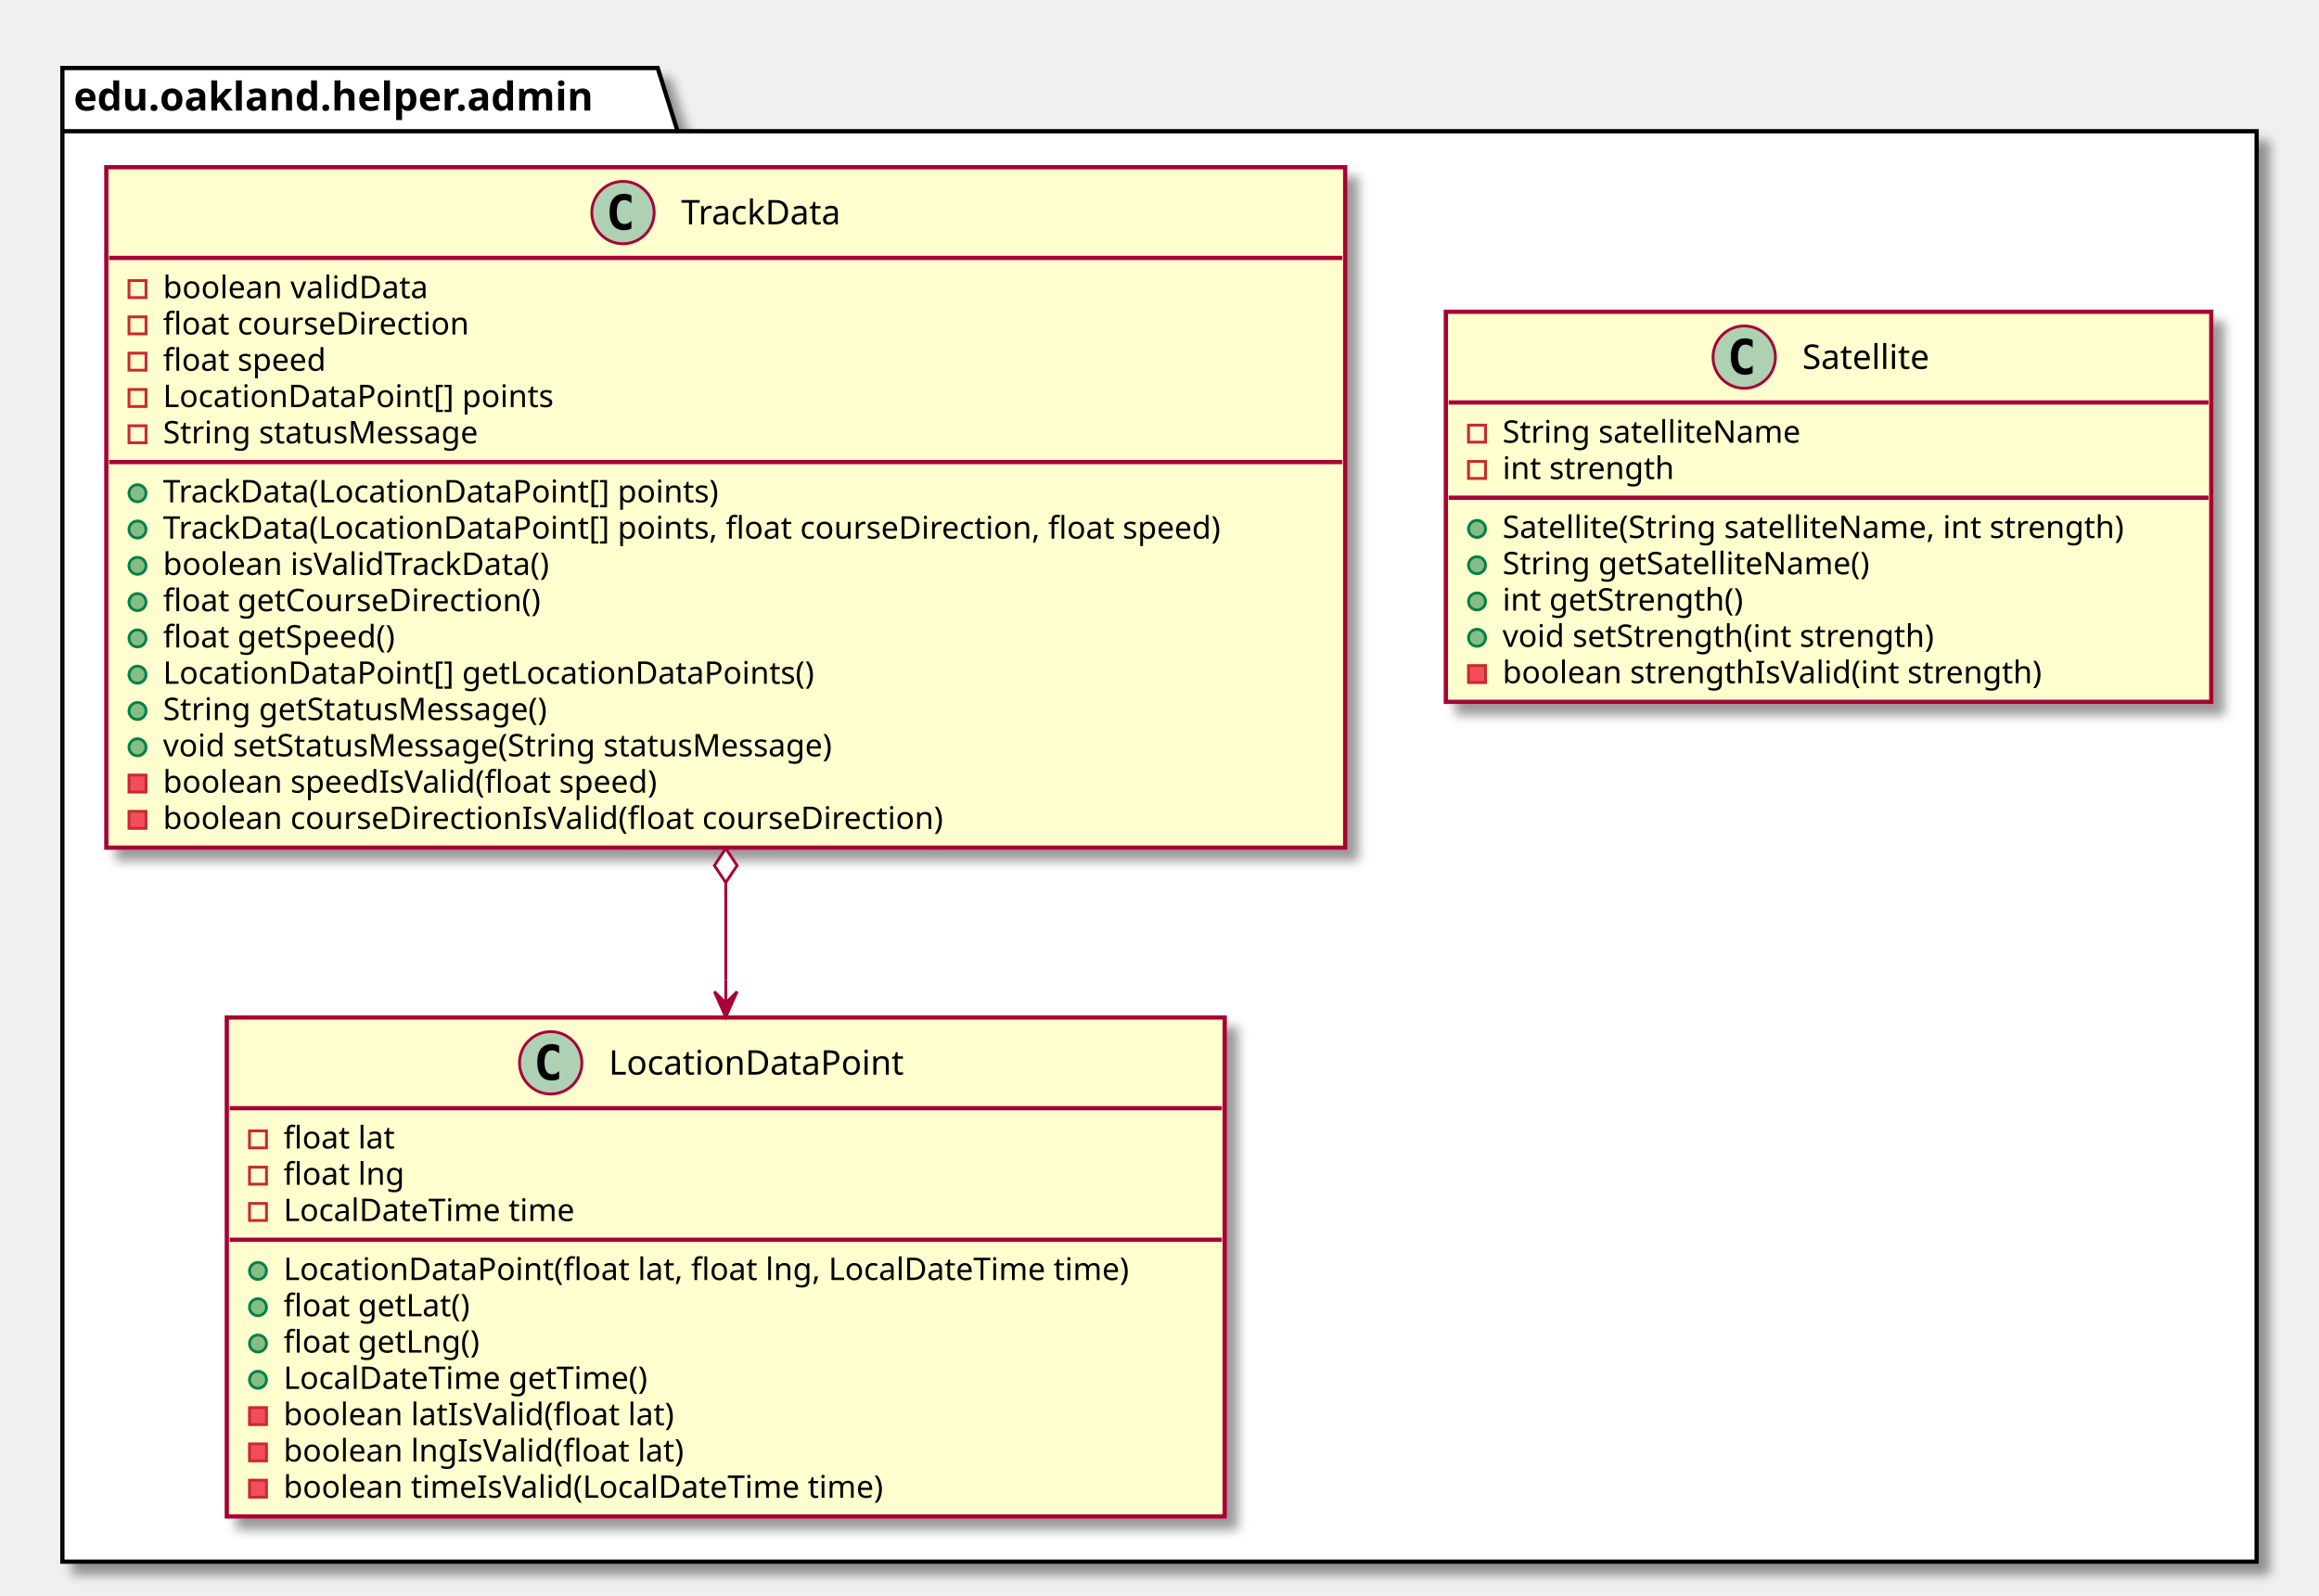
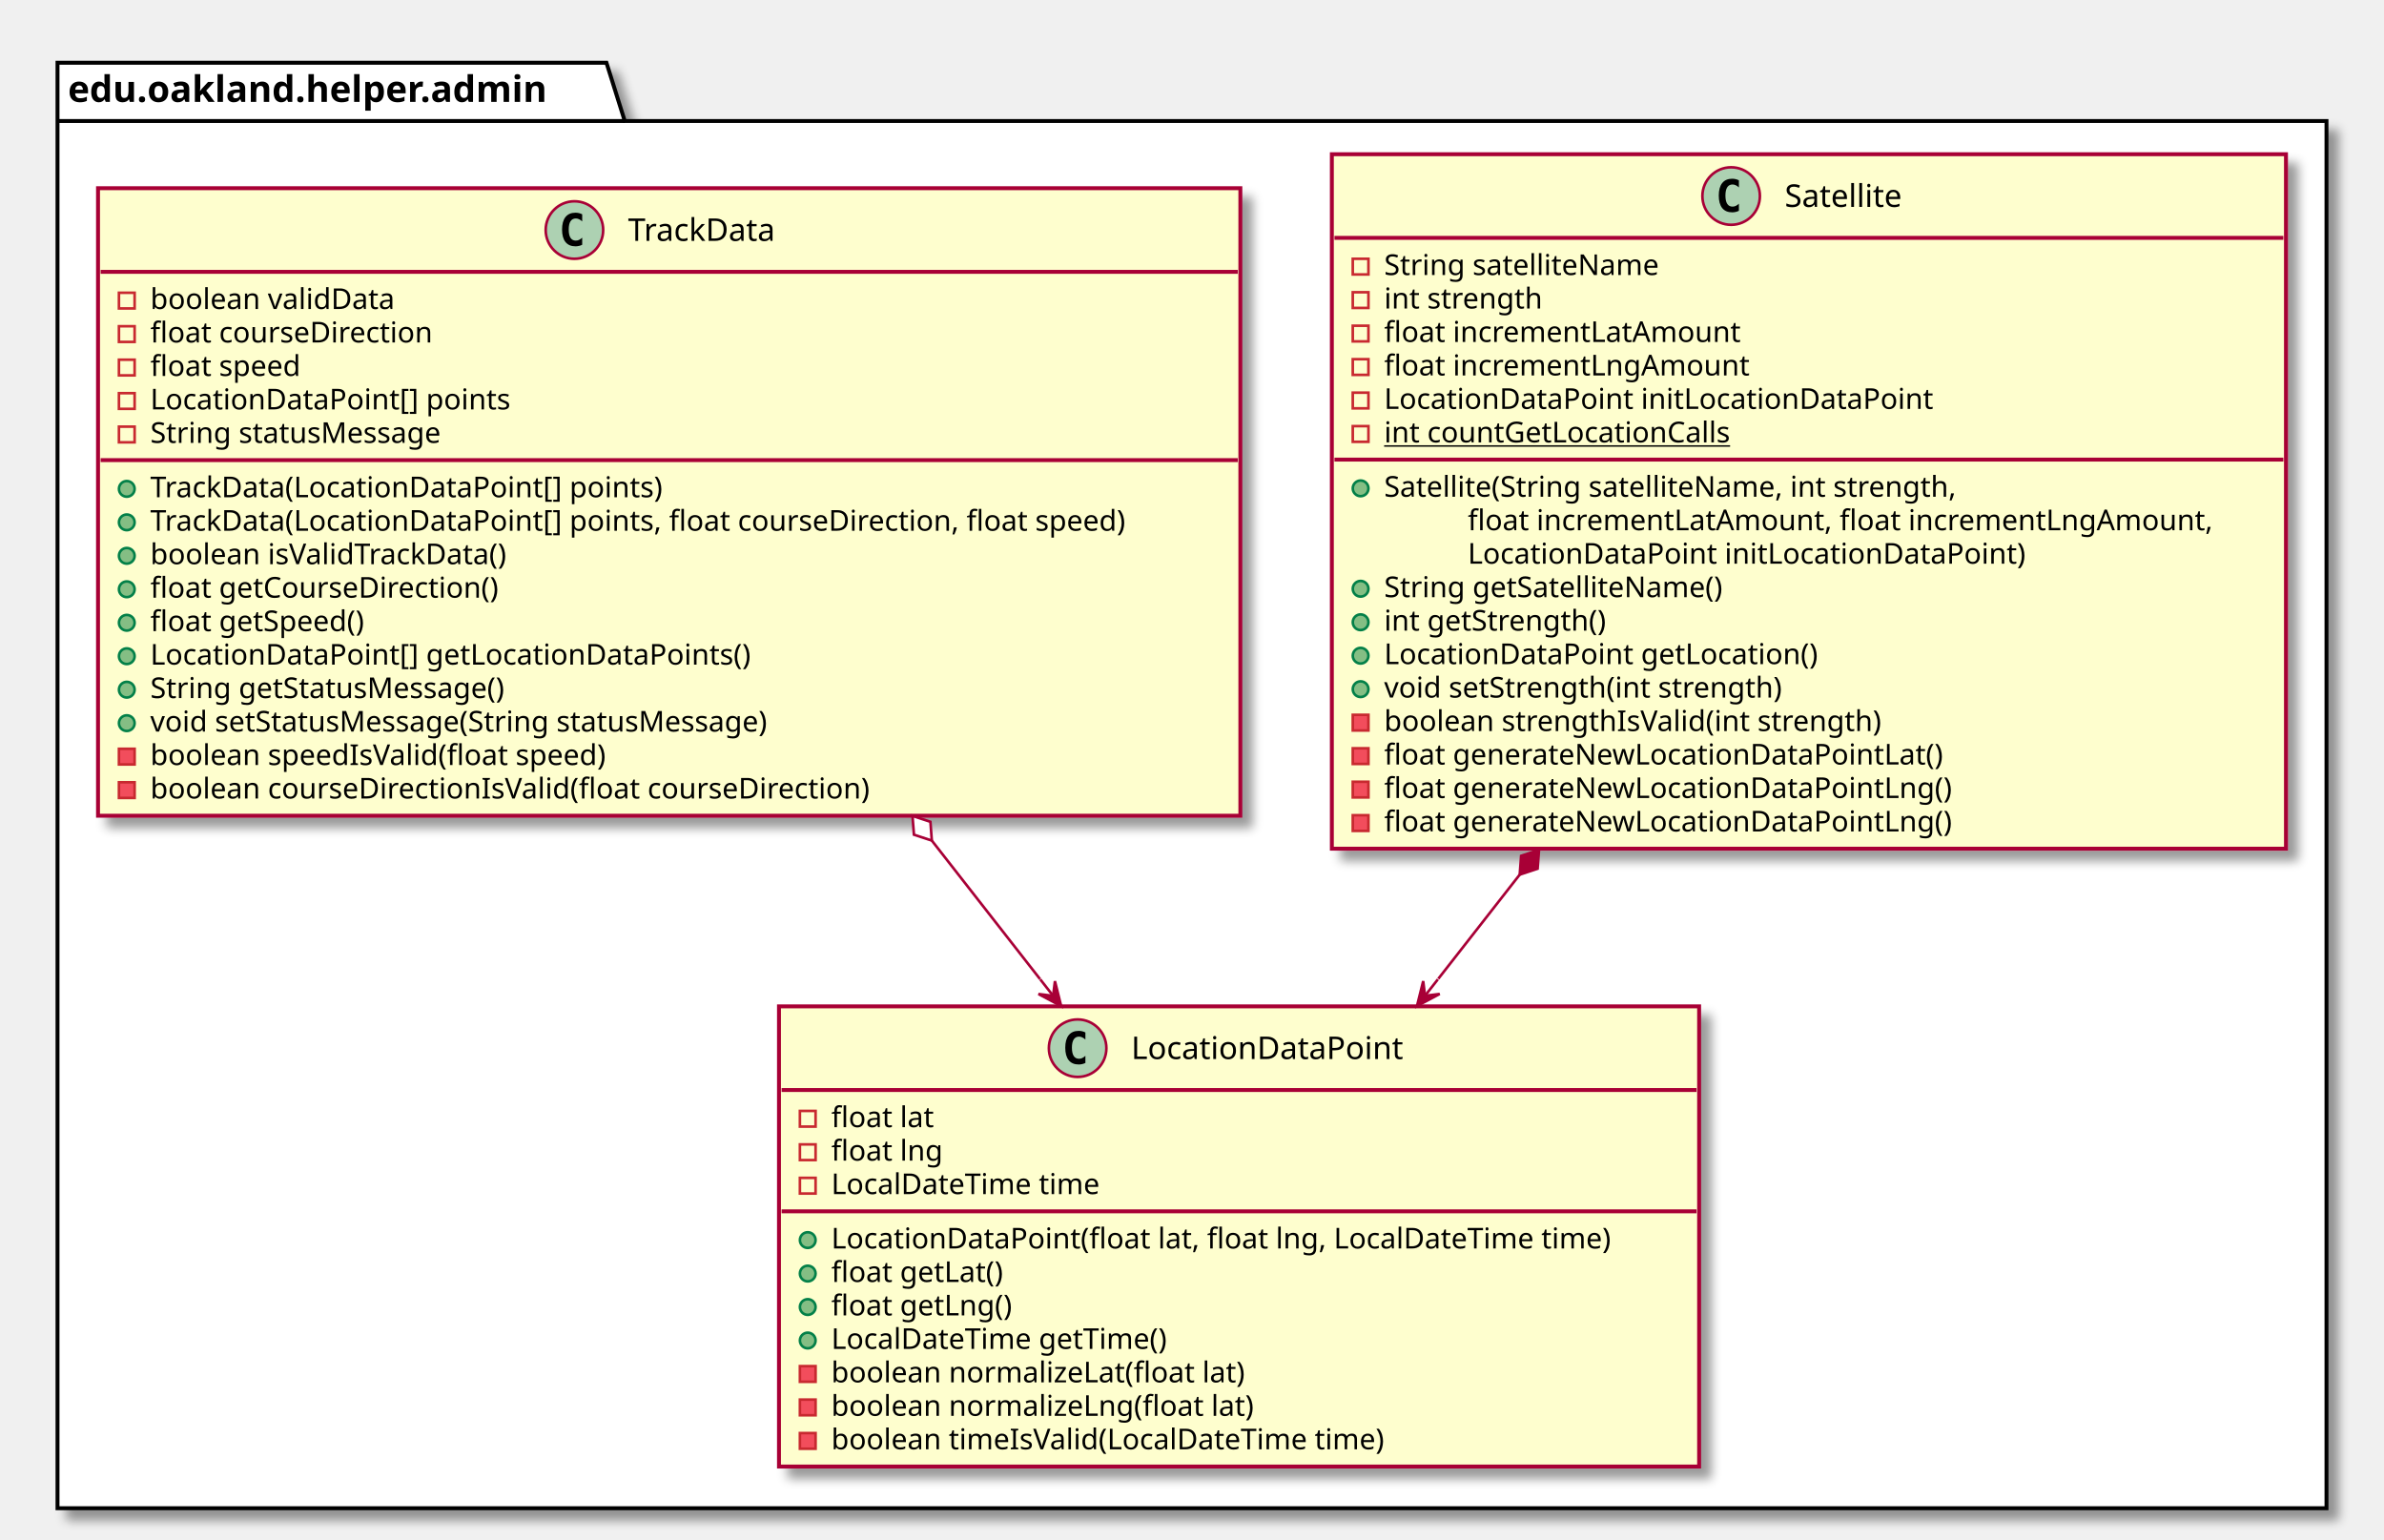
- <svg xmlns="http://www.w3.org/2000/svg" contentScriptType="application/ecmascript" contentStyleType="text/css" height="563px" preserveAspectRatio="none" style="width:818px;height:563px;" version="1.1" viewBox="0 0 818 563" width="818px" zoomAndPan="magnify">
+ <svg xmlns="http://www.w3.org/2000/svg" contentScriptType="application/ecmascript" contentStyleType="text/css" height="589px" preserveAspectRatio="none" style="width:912px;height:589px;" version="1.1" viewBox="0 0 912 589" width="912px" zoomAndPan="magnify">
  <defs>
-     <filter height="300%" id="fknzjgm38t1wb" width="300%" x="-1" y="-1">
+     <filter height="300%" id="fab4h7fo7n8a1" width="300%" x="-1" y="-1">
      <feGaussianBlur result="blurOut" stdDeviation="2.0" />
      <feColorMatrix in="blurOut" result="blurOut2" type="matrix" values="0 0 0 0 0 0 0 0 0 0 0 0 0 0 0 0 0 0 .4 0" />
      <feOffset dx="4.0" dy="4.0" in="blurOut2" result="blurOut3" />
      <feBlend in="SourceGraphic" in2="blurOut3" mode="normal" />
    </filter>
  </defs>
  <g>
-     <polygon fill="#FFFFFF" filter="url(#fknzjgm38t1wb)" points="22,24,232,24,239,46.297,796,46.297,796,551,22,551,22,24" style="stroke: #000000; stroke-width: 1.5;" />
+     <polygon fill="#FFFFFF" filter="url(#fab4h7fo7n8a1)" points="22,24,232,24,239,46.297,890,46.297,890,577,22,577,22,24" style="stroke: #000000; stroke-width: 1.5;" />
    <line style="stroke: #000000; stroke-width: 1.5;" x1="22" x2="239" y1="46.297" y2="46.297" />
    <text fill="#000000" font-family="sans-serif" font-size="14" font-weight="bold" lengthAdjust="spacingAndGlyphs" textLength="204" x="26" y="38.995">edu.oakland.helper.admin</text>
-     <rect fill="#FEFECE" filter="url(#fknzjgm38t1wb)" height="176.047" id="LocationDataPoint" style="stroke: #A80036; stroke-width: 1.5;" width="352" x="80" y="359" />
-     <ellipse cx="194.25" cy="375" fill="#ADD1B2" rx="11" ry="11" style="stroke: #A80036; stroke-width: 1.0;" />
-     <path d="M197.219,380.641 Q196.641,380.938 196,381.078 Q195.359,381.234 194.656,381.234 Q192.156,381.234 190.828,379.594 Q189.516,377.938 189.516,374.812 Q189.516,371.688 190.828,370.031 Q192.156,368.375 194.656,368.375 Q195.359,368.375 196,368.531 Q196.656,368.688 197.219,368.984 L197.219,371.703 Q196.594,371.125 196,370.859 Q195.406,370.578 194.781,370.578 Q193.438,370.578 192.75,371.656 Q192.062,372.719 192.062,374.812 Q192.062,376.906 192.75,377.984 Q193.438,379.047 194.781,379.047 Q195.406,379.047 196,378.781 Q196.594,378.5 197.219,377.922 L197.219,380.641 Z " />
-     <text fill="#000000" font-family="sans-serif" font-size="12" lengthAdjust="spacingAndGlyphs" textLength="115" x="214.75" y="379.154">LocationDataPoint</text>
-     <line style="stroke: #A80036; stroke-width: 1.5;" x1="81" x2="431" y1="391" y2="391" />
-     <rect fill="none" height="6" style="stroke: #C82930; stroke-width: 1.0;" width="6" x="88" y="399" />
-     <text fill="#000000" font-family="sans-serif" font-size="11" lengthAdjust="spacingAndGlyphs" textLength="43" x="100" y="405.21">float lat</text>
-     <rect fill="none" height="6" style="stroke: #C82930; stroke-width: 1.0;" width="6" x="88" y="411.805" />
-     <text fill="#000000" font-family="sans-serif" font-size="11" lengthAdjust="spacingAndGlyphs" textLength="46" x="100" y="418.015">float lng</text>
-     <rect fill="none" height="6" style="stroke: #C82930; stroke-width: 1.0;" width="6" x="88" y="424.609" />
-     <text fill="#000000" font-family="sans-serif" font-size="11" lengthAdjust="spacingAndGlyphs" textLength="112" x="100" y="430.82">LocalDateTime time</text>
-     <line style="stroke: #A80036; stroke-width: 1.5;" x1="81" x2="431" y1="437.414" y2="437.414" />
-     <ellipse cx="91" cy="448.414" fill="#84BE84" rx="3" ry="3" style="stroke: #038048; stroke-width: 1.0;" />
-     <text fill="#000000" font-family="sans-serif" font-size="11" lengthAdjust="spacingAndGlyphs" textLength="326" x="100" y="451.625">LocationDataPoint(float lat, float lng, LocalDateTime time)</text>
-     <ellipse cx="91" cy="461.219" fill="#84BE84" rx="3" ry="3" style="stroke: #038048; stroke-width: 1.0;" />
-     <text fill="#000000" font-family="sans-serif" font-size="11" lengthAdjust="spacingAndGlyphs" textLength="72" x="100" y="464.429">float getLat()</text>
-     <ellipse cx="91" cy="474.023" fill="#84BE84" rx="3" ry="3" style="stroke: #038048; stroke-width: 1.0;" />
-     <text fill="#000000" font-family="sans-serif" font-size="11" lengthAdjust="spacingAndGlyphs" textLength="75" x="100" y="477.234">float getLng()</text>
-     <ellipse cx="91" cy="486.828" fill="#84BE84" rx="3" ry="3" style="stroke: #038048; stroke-width: 1.0;" />
-     <text fill="#000000" font-family="sans-serif" font-size="11" lengthAdjust="spacingAndGlyphs" textLength="141" x="100" y="490.039">LocalDateTime getTime()</text>
-     <rect fill="#F24D5C" height="6" style="stroke: #C82930; stroke-width: 1.0;" width="6" x="88" y="496.633" />
-     <text fill="#000000" font-family="sans-serif" font-size="11" lengthAdjust="spacingAndGlyphs" textLength="151" x="100" y="502.843">boolean latIsValid(float lat)</text>
-     <rect fill="#F24D5C" height="6" style="stroke: #C82930; stroke-width: 1.0;" width="6" x="88" y="509.438" />
-     <text fill="#000000" font-family="sans-serif" font-size="11" lengthAdjust="spacingAndGlyphs" textLength="154" x="100" y="515.648">boolean lngIsValid(float lat)</text>
-     <rect fill="#F24D5C" height="6" style="stroke: #C82930; stroke-width: 1.0;" width="6" x="88" y="522.242" />
-     <text fill="#000000" font-family="sans-serif" font-size="11" lengthAdjust="spacingAndGlyphs" textLength="231" x="100" y="528.453">boolean timeIsValid(LocalDateTime time)</text>
-     <rect fill="#FEFECE" filter="url(#fknzjgm38t1wb)" height="137.633" id="Satellite" style="stroke: #A80036; stroke-width: 1.5;" width="270" x="510" y="110" />
-     <ellipse cx="615.25" cy="126" fill="#ADD1B2" rx="11" ry="11" style="stroke: #A80036; stroke-width: 1.0;" />
-     <path d="M618.219,131.641 Q617.641,131.938 617,132.078 Q616.359,132.234 615.656,132.234 Q613.156,132.234 611.828,130.594 Q610.516,128.938 610.516,125.812 Q610.516,122.688 611.828,121.031 Q613.156,119.375 615.656,119.375 Q616.359,119.375 617,119.531 Q617.656,119.688 618.219,119.984 L618.219,122.703 Q617.594,122.125 617,121.859 Q616.406,121.578 615.781,121.578 Q614.438,121.578 613.75,122.656 Q613.062,123.719 613.062,125.812 Q613.062,127.906 613.75,128.984 Q614.438,130.047 615.781,130.047 Q616.406,130.047 617,129.781 Q617.594,129.5 618.219,128.922 L618.219,131.641 Z " />
-     <text fill="#000000" font-family="sans-serif" font-size="12" lengthAdjust="spacingAndGlyphs" textLength="51" x="635.75" y="130.154">Satellite</text>
-     <line style="stroke: #A80036; stroke-width: 1.5;" x1="511" x2="779" y1="142" y2="142" />
-     <rect fill="none" height="6" style="stroke: #C82930; stroke-width: 1.0;" width="6" x="518" y="150" />
-     <text fill="#000000" font-family="sans-serif" font-size="11" lengthAdjust="spacingAndGlyphs" textLength="116" x="530" y="156.21">String satelliteName</text>
-     <rect fill="none" height="6" style="stroke: #C82930; stroke-width: 1.0;" width="6" x="518" y="162.805" />
-     <text fill="#000000" font-family="sans-serif" font-size="11" lengthAdjust="spacingAndGlyphs" textLength="66" x="530" y="169.015">int strength</text>
-     <line style="stroke: #A80036; stroke-width: 1.5;" x1="511" x2="779" y1="175.609" y2="175.609" />
-     <ellipse cx="521" cy="186.609" fill="#84BE84" rx="3" ry="3" style="stroke: #038048; stroke-width: 1.0;" />
-     <text fill="#000000" font-family="sans-serif" font-size="11" lengthAdjust="spacingAndGlyphs" textLength="244" x="530" y="189.82">Satellite(String satelliteName, int strength)</text>
-     <ellipse cx="521" cy="199.414" fill="#84BE84" rx="3" ry="3" style="stroke: #038048; stroke-width: 1.0;" />
-     <text fill="#000000" font-family="sans-serif" font-size="11" lengthAdjust="spacingAndGlyphs" textLength="143" x="530" y="202.625">String getSatelliteName()</text>
-     <ellipse cx="521" cy="212.219" fill="#84BE84" rx="3" ry="3" style="stroke: #038048; stroke-width: 1.0;" />
-     <text fill="#000000" font-family="sans-serif" font-size="11" lengthAdjust="spacingAndGlyphs" textLength="93" x="530" y="215.429">int getStrength()</text>
-     <ellipse cx="521" cy="225.023" fill="#84BE84" rx="3" ry="3" style="stroke: #038048; stroke-width: 1.0;" />
-     <text fill="#000000" font-family="sans-serif" font-size="11" lengthAdjust="spacingAndGlyphs" textLength="168" x="530" y="228.234">void setStrength(int strength)</text>
-     <rect fill="#F24D5C" height="6" style="stroke: #C82930; stroke-width: 1.0;" width="6" x="518" y="234.828" />
-     <text fill="#000000" font-family="sans-serif" font-size="11" lengthAdjust="spacingAndGlyphs" textLength="208" x="530" y="241.039">boolean strengthIsValid(int strength)</text>
-     <rect fill="#FEFECE" filter="url(#fknzjgm38t1wb)" height="240.07" id="TrackData" style="stroke: #A80036; stroke-width: 1.5;" width="437" x="37.5" y="59" />
-     <ellipse cx="219.75" cy="75" fill="#ADD1B2" rx="11" ry="11" style="stroke: #A80036; stroke-width: 1.0;" />
-     <path d="M222.719,80.641 Q222.141,80.938 221.5,81.078 Q220.859,81.234 220.156,81.234 Q217.656,81.234 216.328,79.594 Q215.016,77.938 215.016,74.812 Q215.016,71.688 216.328,70.031 Q217.656,68.375 220.156,68.375 Q220.859,68.375 221.5,68.531 Q222.156,68.688 222.719,68.984 L222.719,71.703 Q222.094,71.125 221.5,70.859 Q220.906,70.578 220.281,70.578 Q218.938,70.578 218.25,71.656 Q217.562,72.719 217.562,74.812 Q217.562,76.906 218.25,77.984 Q218.938,79.047 220.281,79.047 Q220.906,79.047 221.5,78.781 Q222.094,78.5 222.719,77.922 L222.719,80.641 Z " />
-     <text fill="#000000" font-family="sans-serif" font-size="12" lengthAdjust="spacingAndGlyphs" textLength="64" x="240.25" y="79.154">TrackData</text>
-     <line style="stroke: #A80036; stroke-width: 1.5;" x1="38.5" x2="473.5" y1="91" y2="91" />
-     <rect fill="none" height="6" style="stroke: #C82930; stroke-width: 1.0;" width="6" x="45.5" y="99" />
-     <text fill="#000000" font-family="sans-serif" font-size="11" lengthAdjust="spacingAndGlyphs" textLength="101" x="57.5" y="105.21">boolean validData</text>
-     <rect fill="none" height="6" style="stroke: #C82930; stroke-width: 1.0;" width="6" x="45.5" y="111.805" />
-     <text fill="#000000" font-family="sans-serif" font-size="11" lengthAdjust="spacingAndGlyphs" textLength="118" x="57.5" y="118.015">float courseDirection</text>
-     <rect fill="none" height="6" style="stroke: #C82930; stroke-width: 1.0;" width="6" x="45.5" y="124.609" />
-     <text fill="#000000" font-family="sans-serif" font-size="11" lengthAdjust="spacingAndGlyphs" textLength="64" x="57.5" y="130.82">float speed</text>
-     <rect fill="none" height="6" style="stroke: #C82930; stroke-width: 1.0;" width="6" x="45.5" y="137.414" />
-     <text fill="#000000" font-family="sans-serif" font-size="11" lengthAdjust="spacingAndGlyphs" textLength="148" x="57.5" y="143.625">LocationDataPoint[] points</text>
-     <rect fill="none" height="6" style="stroke: #C82930; stroke-width: 1.0;" width="6" x="45.5" y="150.219" />
-     <text fill="#000000" font-family="sans-serif" font-size="11" lengthAdjust="spacingAndGlyphs" textLength="125" x="57.5" y="156.429">String statusMessage</text>
-     <line style="stroke: #A80036; stroke-width: 1.5;" x1="38.5" x2="473.5" y1="163.023" y2="163.023" />
-     <ellipse cx="48.5" cy="174.023" fill="#84BE84" rx="3" ry="3" style="stroke: #038048; stroke-width: 1.0;" />
-     <text fill="#000000" font-family="sans-serif" font-size="11" lengthAdjust="spacingAndGlyphs" textLength="213" x="57.5" y="177.234">TrackData(LocationDataPoint[] points)</text>
-     <ellipse cx="48.5" cy="186.828" fill="#84BE84" rx="3" ry="3" style="stroke: #038048; stroke-width: 1.0;" />
-     <text fill="#000000" font-family="sans-serif" font-size="11" lengthAdjust="spacingAndGlyphs" textLength="411" x="57.5" y="190.039">TrackData(LocationDataPoint[] points, float courseDirection, float speed)</text>
-     <ellipse cx="48.5" cy="199.633" fill="#84BE84" rx="3" ry="3" style="stroke: #038048; stroke-width: 1.0;" />
-     <text fill="#000000" font-family="sans-serif" font-size="11" lengthAdjust="spacingAndGlyphs" textLength="151" x="57.5" y="202.843">boolean isValidTrackData()</text>
-     <ellipse cx="48.5" cy="212.438" fill="#84BE84" rx="3" ry="3" style="stroke: #038048; stroke-width: 1.0;" />
-     <text fill="#000000" font-family="sans-serif" font-size="11" lengthAdjust="spacingAndGlyphs" textLength="146" x="57.5" y="215.648">float getCourseDirection()</text>
-     <ellipse cx="48.5" cy="225.242" fill="#84BE84" rx="3" ry="3" style="stroke: #038048; stroke-width: 1.0;" />
-     <text fill="#000000" font-family="sans-serif" font-size="11" lengthAdjust="spacingAndGlyphs" textLength="91" x="57.5" y="228.453">float getSpeed()</text>
-     <ellipse cx="48.5" cy="238.047" fill="#84BE84" rx="3" ry="3" style="stroke: #038048; stroke-width: 1.0;" />
-     <text fill="#000000" font-family="sans-serif" font-size="11" lengthAdjust="spacingAndGlyphs" textLength="247" x="57.5" y="241.257">LocationDataPoint[] getLocationDataPoints()</text>
-     <ellipse cx="48.5" cy="250.852" fill="#84BE84" rx="3" ry="3" style="stroke: #038048; stroke-width: 1.0;" />
-     <text fill="#000000" font-family="sans-serif" font-size="11" lengthAdjust="spacingAndGlyphs" textLength="152" x="57.5" y="254.062">String getStatusMessage()</text>
-     <ellipse cx="48.5" cy="263.656" fill="#84BE84" rx="3" ry="3" style="stroke: #038048; stroke-width: 1.0;" />
-     <text fill="#000000" font-family="sans-serif" font-size="11" lengthAdjust="spacingAndGlyphs" textLength="266" x="57.5" y="266.867">void setStatusMessage(String statusMessage)</text>
-     <rect fill="#F24D5C" height="6" style="stroke: #C82930; stroke-width: 1.0;" width="6" x="45.5" y="273.461" />
-     <text fill="#000000" font-family="sans-serif" font-size="11" lengthAdjust="spacingAndGlyphs" textLength="193" x="57.5" y="279.671">boolean speedIsValid(float speed)</text>
-     <rect fill="#F24D5C" height="6" style="stroke: #C82930; stroke-width: 1.0;" width="6" x="45.5" y="286.266" />
-     <text fill="#000000" font-family="sans-serif" font-size="11" lengthAdjust="spacingAndGlyphs" textLength="301" x="57.5" y="292.476">boolean courseDirectionIsValid(float courseDirection)</text>
-     <path d="M256,311.38 C256,311.38 256,334.92 256,345.79 " fill="none" id="TrackData-LocationDataPoint" style="stroke: #A80036; stroke-width: 1.0;" />
-     <polygon fill="#A80036" points="256,358.87,260,349.87,256,353.87,252,349.87,256,358.87" style="stroke: #A80036; stroke-width: 1.0;" />
-     <line style="stroke: #A80036; stroke-width: 1.0;" x1="256" x2="256" y1="353.87" y2="345.87" />
-     <polygon fill="#FFFFFF" points="256,299.38,252,305.38,256,311.38,260,305.38,256,299.38" style="stroke: #A80036; stroke-width: 1.0;" />
+     <rect fill="#FEFECE" filter="url(#fab4h7fo7n8a1)" height="176.047" id="LocationDataPoint" style="stroke: #A80036; stroke-width: 1.5;" width="352" x="298" y="385" />
+     <ellipse cx="412.25" cy="401" fill="#ADD1B2" rx="11" ry="11" style="stroke: #A80036; stroke-width: 1.0;" />
+     <path d="M415.219,406.641 Q414.641,406.938 414,407.078 Q413.359,407.234 412.656,407.234 Q410.156,407.234 408.828,405.594 Q407.516,403.938 407.516,400.812 Q407.516,397.688 408.828,396.031 Q410.156,394.375 412.656,394.375 Q413.359,394.375 414,394.531 Q414.656,394.688 415.219,394.984 L415.219,397.703 Q414.594,397.125 414,396.859 Q413.406,396.578 412.781,396.578 Q411.438,396.578 410.75,397.656 Q410.062,398.719 410.062,400.812 Q410.062,402.906 410.75,403.984 Q411.438,405.047 412.781,405.047 Q413.406,405.047 414,404.781 Q414.594,404.5 415.219,403.922 L415.219,406.641 Z " />
+     <text fill="#000000" font-family="sans-serif" font-size="12" lengthAdjust="spacingAndGlyphs" textLength="115" x="432.75" y="405.154">LocationDataPoint</text>
+     <line style="stroke: #A80036; stroke-width: 1.5;" x1="299" x2="649" y1="417" y2="417" />
+     <rect fill="none" height="6" style="stroke: #C82930; stroke-width: 1.0;" width="6" x="306" y="425" />
+     <text fill="#000000" font-family="sans-serif" font-size="11" lengthAdjust="spacingAndGlyphs" textLength="43" x="318" y="431.21">float lat</text>
+     <rect fill="none" height="6" style="stroke: #C82930; stroke-width: 1.0;" width="6" x="306" y="437.805" />
+     <text fill="#000000" font-family="sans-serif" font-size="11" lengthAdjust="spacingAndGlyphs" textLength="46" x="318" y="444.015">float lng</text>
+     <rect fill="none" height="6" style="stroke: #C82930; stroke-width: 1.0;" width="6" x="306" y="450.609" />
+     <text fill="#000000" font-family="sans-serif" font-size="11" lengthAdjust="spacingAndGlyphs" textLength="112" x="318" y="456.82">LocalDateTime time</text>
+     <line style="stroke: #A80036; stroke-width: 1.5;" x1="299" x2="649" y1="463.414" y2="463.414" />
+     <ellipse cx="309" cy="474.414" fill="#84BE84" rx="3" ry="3" style="stroke: #038048; stroke-width: 1.0;" />
+     <text fill="#000000" font-family="sans-serif" font-size="11" lengthAdjust="spacingAndGlyphs" textLength="326" x="318" y="477.625">LocationDataPoint(float lat, float lng, LocalDateTime time)</text>
+     <ellipse cx="309" cy="487.219" fill="#84BE84" rx="3" ry="3" style="stroke: #038048; stroke-width: 1.0;" />
+     <text fill="#000000" font-family="sans-serif" font-size="11" lengthAdjust="spacingAndGlyphs" textLength="72" x="318" y="490.429">float getLat()</text>
+     <ellipse cx="309" cy="500.023" fill="#84BE84" rx="3" ry="3" style="stroke: #038048; stroke-width: 1.0;" />
+     <text fill="#000000" font-family="sans-serif" font-size="11" lengthAdjust="spacingAndGlyphs" textLength="75" x="318" y="503.234">float getLng()</text>
+     <ellipse cx="309" cy="512.828" fill="#84BE84" rx="3" ry="3" style="stroke: #038048; stroke-width: 1.0;" />
+     <text fill="#000000" font-family="sans-serif" font-size="11" lengthAdjust="spacingAndGlyphs" textLength="141" x="318" y="516.039">LocalDateTime getTime()</text>
+     <rect fill="#F24D5C" height="6" style="stroke: #C82930; stroke-width: 1.0;" width="6" x="306" y="522.633" />
+     <text fill="#000000" font-family="sans-serif" font-size="11" lengthAdjust="spacingAndGlyphs" textLength="172" x="318" y="528.843">boolean normalizeLat(float lat)</text>
+     <rect fill="#F24D5C" height="6" style="stroke: #C82930; stroke-width: 1.0;" width="6" x="306" y="535.438" />
+     <text fill="#000000" font-family="sans-serif" font-size="11" lengthAdjust="spacingAndGlyphs" textLength="175" x="318" y="541.648">boolean normalizeLng(float lat)</text>
+     <rect fill="#F24D5C" height="6" style="stroke: #C82930; stroke-width: 1.0;" width="6" x="306" y="548.242" />
+     <text fill="#000000" font-family="sans-serif" font-size="11" lengthAdjust="spacingAndGlyphs" textLength="231" x="318" y="554.453">boolean timeIsValid(LocalDateTime time)</text>
+     <rect fill="#FEFECE" filter="url(#fab4h7fo7n8a1)" height="265.68" id="Satellite" style="stroke: #A80036; stroke-width: 1.5;" width="365" x="509.5" y="59" />
+     <ellipse cx="662.25" cy="75" fill="#ADD1B2" rx="11" ry="11" style="stroke: #A80036; stroke-width: 1.0;" />
+     <path d="M665.219,80.641 Q664.641,80.938 664,81.078 Q663.359,81.234 662.656,81.234 Q660.156,81.234 658.828,79.594 Q657.516,77.938 657.516,74.812 Q657.516,71.688 658.828,70.031 Q660.156,68.375 662.656,68.375 Q663.359,68.375 664,68.531 Q664.656,68.688 665.219,68.984 L665.219,71.703 Q664.594,71.125 664,70.859 Q663.406,70.578 662.781,70.578 Q661.438,70.578 660.75,71.656 Q660.062,72.719 660.062,74.812 Q660.062,76.906 660.75,77.984 Q661.438,79.047 662.781,79.047 Q663.406,79.047 664,78.781 Q664.594,78.5 665.219,77.922 L665.219,80.641 Z " />
+     <text fill="#000000" font-family="sans-serif" font-size="12" lengthAdjust="spacingAndGlyphs" textLength="51" x="682.75" y="79.154">Satellite</text>
+     <line style="stroke: #A80036; stroke-width: 1.5;" x1="510.5" x2="873.5" y1="91" y2="91" />
+     <rect fill="none" height="6" style="stroke: #C82930; stroke-width: 1.0;" width="6" x="517.5" y="99" />
+     <text fill="#000000" font-family="sans-serif" font-size="11" lengthAdjust="spacingAndGlyphs" textLength="116" x="529.5" y="105.21">String satelliteName</text>
+     <rect fill="none" height="6" style="stroke: #C82930; stroke-width: 1.0;" width="6" x="517.5" y="111.805" />
+     <text fill="#000000" font-family="sans-serif" font-size="11" lengthAdjust="spacingAndGlyphs" textLength="66" x="529.5" y="118.015">int strength</text>
+     <rect fill="none" height="6" style="stroke: #C82930; stroke-width: 1.0;" width="6" x="517.5" y="124.609" />
+     <text fill="#000000" font-family="sans-serif" font-size="11" lengthAdjust="spacingAndGlyphs" textLength="146" x="529.5" y="130.82">float incrementLatAmount</text>
+     <rect fill="none" height="6" style="stroke: #C82930; stroke-width: 1.0;" width="6" x="517.5" y="137.414" />
+     <text fill="#000000" font-family="sans-serif" font-size="11" lengthAdjust="spacingAndGlyphs" textLength="149" x="529.5" y="143.625">float incrementLngAmount</text>
+     <rect fill="none" height="6" style="stroke: #C82930; stroke-width: 1.0;" width="6" x="517.5" y="150.219" />
+     <text fill="#000000" font-family="sans-serif" font-size="11" lengthAdjust="spacingAndGlyphs" textLength="223" x="529.5" y="156.429">LocationDataPoint initLocationDataPoint</text>
+     <rect fill="none" height="6" style="stroke: #C82930; stroke-width: 1.0;" width="6" x="517.5" y="163.023" />
+     <text fill="#000000" font-family="sans-serif" font-size="11" lengthAdjust="spacingAndGlyphs" text-decoration="underline" textLength="144" x="529.5" y="169.234">int countGetLocationCalls</text>
+     <line style="stroke: #A80036; stroke-width: 1.5;" x1="510.5" x2="873.5" y1="175.828" y2="175.828" />
+     <ellipse cx="520.5" cy="186.828" fill="#84BE84" rx="3" ry="3" style="stroke: #038048; stroke-width: 1.0;" />
+     <text fill="#000000" font-family="sans-serif" font-size="11" lengthAdjust="spacingAndGlyphs" textLength="244" x="529.5" y="190.039">Satellite(String satelliteName, int strength,</text>
+     <text fill="#000000" font-family="sans-serif" font-size="11" lengthAdjust="spacingAndGlyphs" textLength="307" x="561.5" y="202.843">float incrementLatAmount, float incrementLngAmount,</text>
+     <text fill="#000000" font-family="sans-serif" font-size="11" lengthAdjust="spacingAndGlyphs" textLength="227" x="561.5" y="215.648">LocationDataPoint initLocationDataPoint)</text>
+     <ellipse cx="520.5" cy="225.242" fill="#84BE84" rx="3" ry="3" style="stroke: #038048; stroke-width: 1.0;" />
+     <text fill="#000000" font-family="sans-serif" font-size="11" lengthAdjust="spacingAndGlyphs" textLength="143" x="529.5" y="228.453">String getSatelliteName()</text>
+     <ellipse cx="520.5" cy="238.047" fill="#84BE84" rx="3" ry="3" style="stroke: #038048; stroke-width: 1.0;" />
+     <text fill="#000000" font-family="sans-serif" font-size="11" lengthAdjust="spacingAndGlyphs" textLength="93" x="529.5" y="241.257">int getStrength()</text>
+     <ellipse cx="520.5" cy="250.852" fill="#84BE84" rx="3" ry="3" style="stroke: #038048; stroke-width: 1.0;" />
+     <text fill="#000000" font-family="sans-serif" font-size="11" lengthAdjust="spacingAndGlyphs" textLength="178" x="529.5" y="254.062">LocationDataPoint getLocation()</text>
+     <ellipse cx="520.5" cy="263.656" fill="#84BE84" rx="3" ry="3" style="stroke: #038048; stroke-width: 1.0;" />
+     <text fill="#000000" font-family="sans-serif" font-size="11" lengthAdjust="spacingAndGlyphs" textLength="168" x="529.5" y="266.867">void setStrength(int strength)</text>
+     <rect fill="#F24D5C" height="6" style="stroke: #C82930; stroke-width: 1.0;" width="6" x="517.5" y="273.461" />
+     <text fill="#000000" font-family="sans-serif" font-size="11" lengthAdjust="spacingAndGlyphs" textLength="208" x="529.5" y="279.671">boolean strengthIsValid(int strength)</text>
+     <rect fill="#F24D5C" height="6" style="stroke: #C82930; stroke-width: 1.0;" width="6" x="517.5" y="286.266" />
+     <text fill="#000000" font-family="sans-serif" font-size="11" lengthAdjust="spacingAndGlyphs" textLength="230" x="529.5" y="292.476">float generateNewLocationDataPointLat()</text>
+     <rect fill="#F24D5C" height="6" style="stroke: #C82930; stroke-width: 1.0;" width="6" x="517.5" y="299.07" />
+     <text fill="#000000" font-family="sans-serif" font-size="11" lengthAdjust="spacingAndGlyphs" textLength="233" x="529.5" y="305.281">float generateNewLocationDataPointLng()</text>
+     <rect fill="#F24D5C" height="6" style="stroke: #C82930; stroke-width: 1.0;" width="6" x="517.5" y="311.875" />
+     <text fill="#000000" font-family="sans-serif" font-size="11" lengthAdjust="spacingAndGlyphs" textLength="233" x="529.5" y="318.085">float generateNewLocationDataPointLng()</text>
+     <rect fill="#FEFECE" filter="url(#fab4h7fo7n8a1)" height="240.07" id="TrackData" style="stroke: #A80036; stroke-width: 1.5;" width="437" x="37.5" y="72" />
+     <ellipse cx="219.75" cy="88" fill="#ADD1B2" rx="11" ry="11" style="stroke: #A80036; stroke-width: 1.0;" />
+     <path d="M222.719,93.641 Q222.141,93.938 221.5,94.078 Q220.859,94.234 220.156,94.234 Q217.656,94.234 216.328,92.594 Q215.016,90.938 215.016,87.812 Q215.016,84.688 216.328,83.031 Q217.656,81.375 220.156,81.375 Q220.859,81.375 221.5,81.531 Q222.156,81.688 222.719,81.984 L222.719,84.703 Q222.094,84.125 221.5,83.859 Q220.906,83.578 220.281,83.578 Q218.938,83.578 218.25,84.656 Q217.562,85.719 217.562,87.812 Q217.562,89.906 218.25,90.984 Q218.938,92.047 220.281,92.047 Q220.906,92.047 221.5,91.781 Q222.094,91.5 222.719,90.922 L222.719,93.641 Z " />
+     <text fill="#000000" font-family="sans-serif" font-size="12" lengthAdjust="spacingAndGlyphs" textLength="64" x="240.25" y="92.154">TrackData</text>
+     <line style="stroke: #A80036; stroke-width: 1.5;" x1="38.5" x2="473.5" y1="104" y2="104" />
+     <rect fill="none" height="6" style="stroke: #C82930; stroke-width: 1.0;" width="6" x="45.5" y="112" />
+     <text fill="#000000" font-family="sans-serif" font-size="11" lengthAdjust="spacingAndGlyphs" textLength="101" x="57.5" y="118.21">boolean validData</text>
+     <rect fill="none" height="6" style="stroke: #C82930; stroke-width: 1.0;" width="6" x="45.5" y="124.805" />
+     <text fill="#000000" font-family="sans-serif" font-size="11" lengthAdjust="spacingAndGlyphs" textLength="118" x="57.5" y="131.015">float courseDirection</text>
+     <rect fill="none" height="6" style="stroke: #C82930; stroke-width: 1.0;" width="6" x="45.5" y="137.609" />
+     <text fill="#000000" font-family="sans-serif" font-size="11" lengthAdjust="spacingAndGlyphs" textLength="64" x="57.5" y="143.82">float speed</text>
+     <rect fill="none" height="6" style="stroke: #C82930; stroke-width: 1.0;" width="6" x="45.5" y="150.414" />
+     <text fill="#000000" font-family="sans-serif" font-size="11" lengthAdjust="spacingAndGlyphs" textLength="148" x="57.5" y="156.625">LocationDataPoint[] points</text>
+     <rect fill="none" height="6" style="stroke: #C82930; stroke-width: 1.0;" width="6" x="45.5" y="163.219" />
+     <text fill="#000000" font-family="sans-serif" font-size="11" lengthAdjust="spacingAndGlyphs" textLength="125" x="57.5" y="169.429">String statusMessage</text>
+     <line style="stroke: #A80036; stroke-width: 1.5;" x1="38.5" x2="473.5" y1="176.023" y2="176.023" />
+     <ellipse cx="48.5" cy="187.023" fill="#84BE84" rx="3" ry="3" style="stroke: #038048; stroke-width: 1.0;" />
+     <text fill="#000000" font-family="sans-serif" font-size="11" lengthAdjust="spacingAndGlyphs" textLength="213" x="57.5" y="190.234">TrackData(LocationDataPoint[] points)</text>
+     <ellipse cx="48.5" cy="199.828" fill="#84BE84" rx="3" ry="3" style="stroke: #038048; stroke-width: 1.0;" />
+     <text fill="#000000" font-family="sans-serif" font-size="11" lengthAdjust="spacingAndGlyphs" textLength="411" x="57.5" y="203.039">TrackData(LocationDataPoint[] points, float courseDirection, float speed)</text>
+     <ellipse cx="48.5" cy="212.633" fill="#84BE84" rx="3" ry="3" style="stroke: #038048; stroke-width: 1.0;" />
+     <text fill="#000000" font-family="sans-serif" font-size="11" lengthAdjust="spacingAndGlyphs" textLength="151" x="57.5" y="215.843">boolean isValidTrackData()</text>
+     <ellipse cx="48.5" cy="225.438" fill="#84BE84" rx="3" ry="3" style="stroke: #038048; stroke-width: 1.0;" />
+     <text fill="#000000" font-family="sans-serif" font-size="11" lengthAdjust="spacingAndGlyphs" textLength="146" x="57.5" y="228.648">float getCourseDirection()</text>
+     <ellipse cx="48.5" cy="238.242" fill="#84BE84" rx="3" ry="3" style="stroke: #038048; stroke-width: 1.0;" />
+     <text fill="#000000" font-family="sans-serif" font-size="11" lengthAdjust="spacingAndGlyphs" textLength="91" x="57.5" y="241.453">float getSpeed()</text>
+     <ellipse cx="48.5" cy="251.047" fill="#84BE84" rx="3" ry="3" style="stroke: #038048; stroke-width: 1.0;" />
+     <text fill="#000000" font-family="sans-serif" font-size="11" lengthAdjust="spacingAndGlyphs" textLength="247" x="57.5" y="254.257">LocationDataPoint[] getLocationDataPoints()</text>
+     <ellipse cx="48.5" cy="263.852" fill="#84BE84" rx="3" ry="3" style="stroke: #038048; stroke-width: 1.0;" />
+     <text fill="#000000" font-family="sans-serif" font-size="11" lengthAdjust="spacingAndGlyphs" textLength="152" x="57.5" y="267.062">String getStatusMessage()</text>
+     <ellipse cx="48.5" cy="276.656" fill="#84BE84" rx="3" ry="3" style="stroke: #038048; stroke-width: 1.0;" />
+     <text fill="#000000" font-family="sans-serif" font-size="11" lengthAdjust="spacingAndGlyphs" textLength="266" x="57.5" y="279.867">void setStatusMessage(String statusMessage)</text>
+     <rect fill="#F24D5C" height="6" style="stroke: #C82930; stroke-width: 1.0;" width="6" x="45.5" y="286.461" />
+     <text fill="#000000" font-family="sans-serif" font-size="11" lengthAdjust="spacingAndGlyphs" textLength="193" x="57.5" y="292.671">boolean speedIsValid(float speed)</text>
+     <rect fill="#F24D5C" height="6" style="stroke: #C82930; stroke-width: 1.0;" width="6" x="45.5" y="299.266" />
+     <text fill="#000000" font-family="sans-serif" font-size="11" lengthAdjust="spacingAndGlyphs" textLength="301" x="57.5" y="305.476">boolean courseDirectionIsValid(float courseDirection)</text>
+     <path d="M581.364,334.607 C581.364,334.607 560.07,361.85 550.23,374.44 " fill="none" id="Satellite-LocationDataPoint" style="stroke: #A80036; stroke-width: 1.0;" />
+     <polygon fill="#A80036" points="542.06,384.89,550.752,380.259,545.138,380.95,544.447,375.335,542.06,384.89" style="stroke: #A80036; stroke-width: 1.0;" />
+     <line style="stroke: #A80036; stroke-width: 1.0;" x1="545.138" x2="550.065" y1="380.95" y2="374.65" />
+     <polygon fill="#A80036" points="588.75,325.15,581.904,327.416,581.364,334.607,588.209,332.341,588.75,325.15" style="stroke: #A80036; stroke-width: 1.0;" />
+     <path d="M356.475,321.581 C356.475,321.581 384.71,357.73 397.86,374.56 " fill="none" id="TrackData-LocationDataPoint" style="stroke: #A80036; stroke-width: 1.0;" />
+     <polygon fill="#A80036" points="405.95,384.91,403.569,375.353,402.875,380.967,397.261,380.273,405.95,384.91" style="stroke: #A80036; stroke-width: 1.0;" />
+     <line style="stroke: #A80036; stroke-width: 1.0;" x1="402.875" x2="397.95" y1="380.967" y2="374.67" />
+     <polygon fill="#FFFFFF" points="349.08,312.13,349.627,319.32,356.475,321.581,355.928,314.391,349.08,312.13" style="stroke: #A80036; stroke-width: 1.0;" />
  </g>
</svg>
